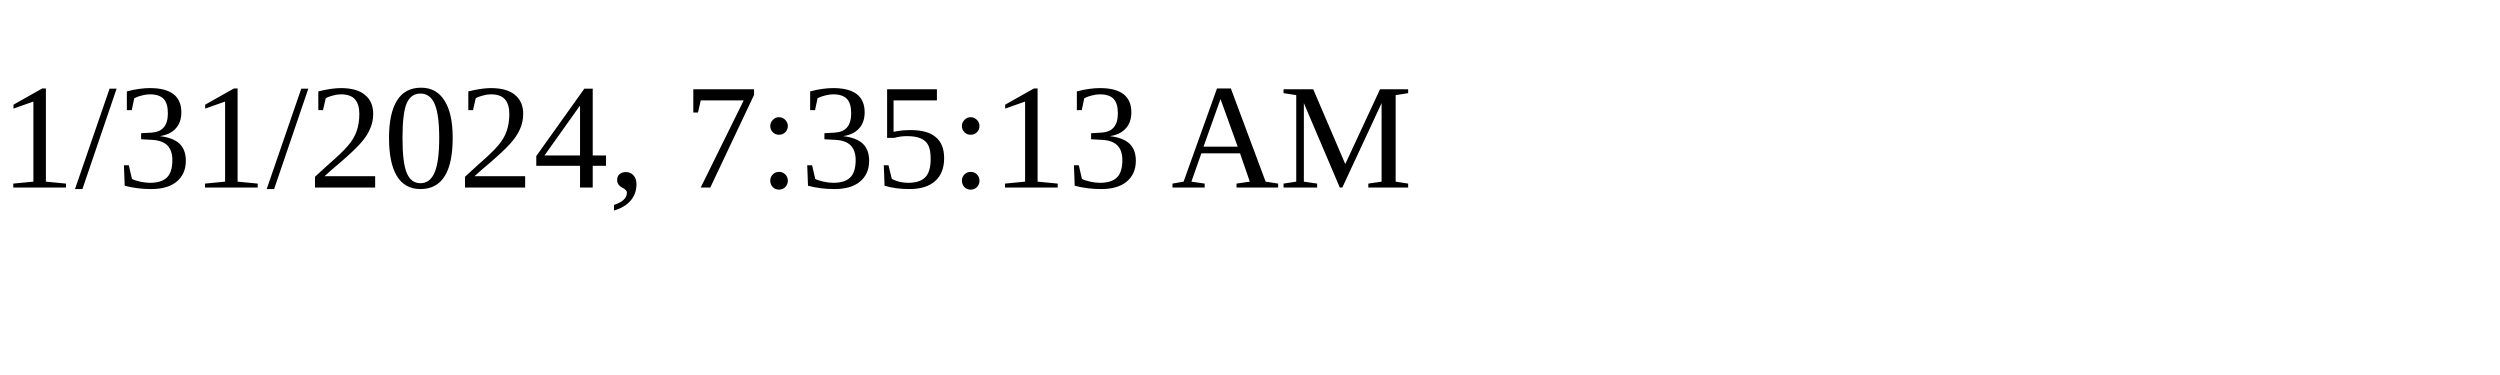
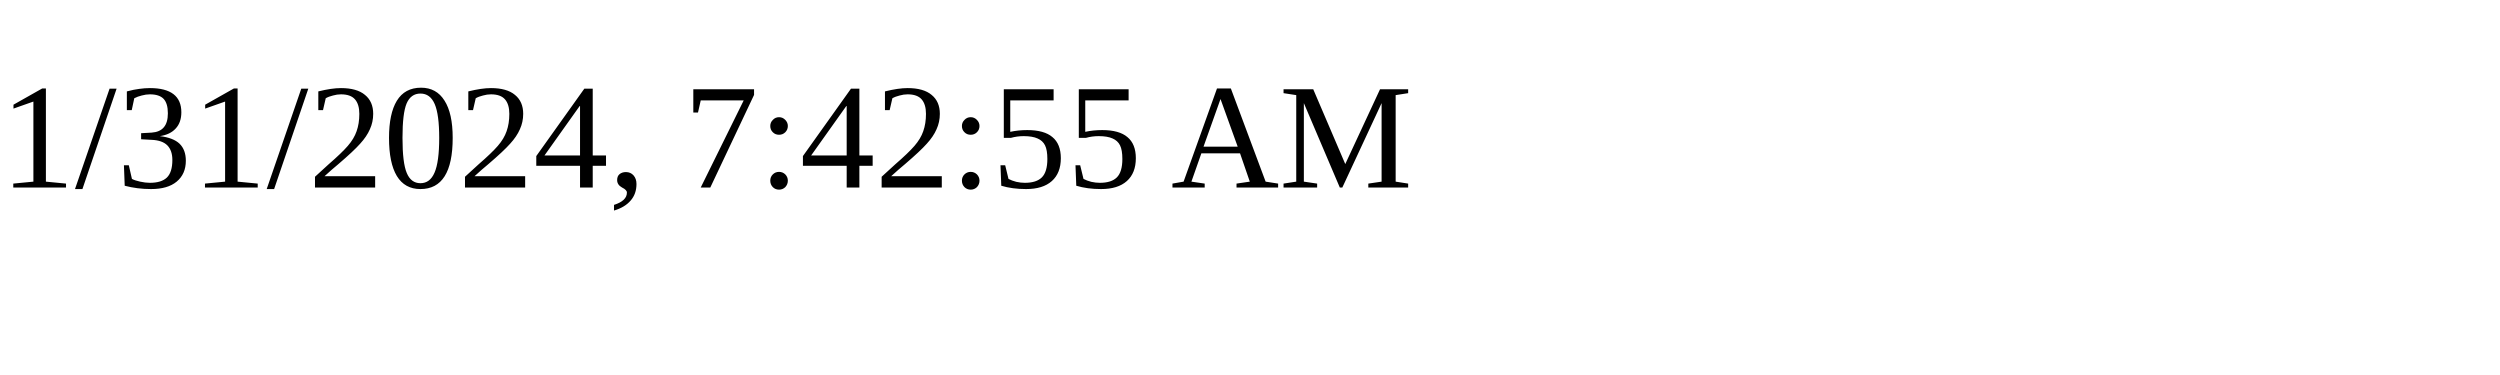
<svg xmlns="http://www.w3.org/2000/svg" height="30" width="200">
-   <text x="0" y="15">1/31/2024, 7:35:13 AM</text>
+   <text x="0" y="15">1/31/2024, 7:42:55 AM</text>
</svg>
